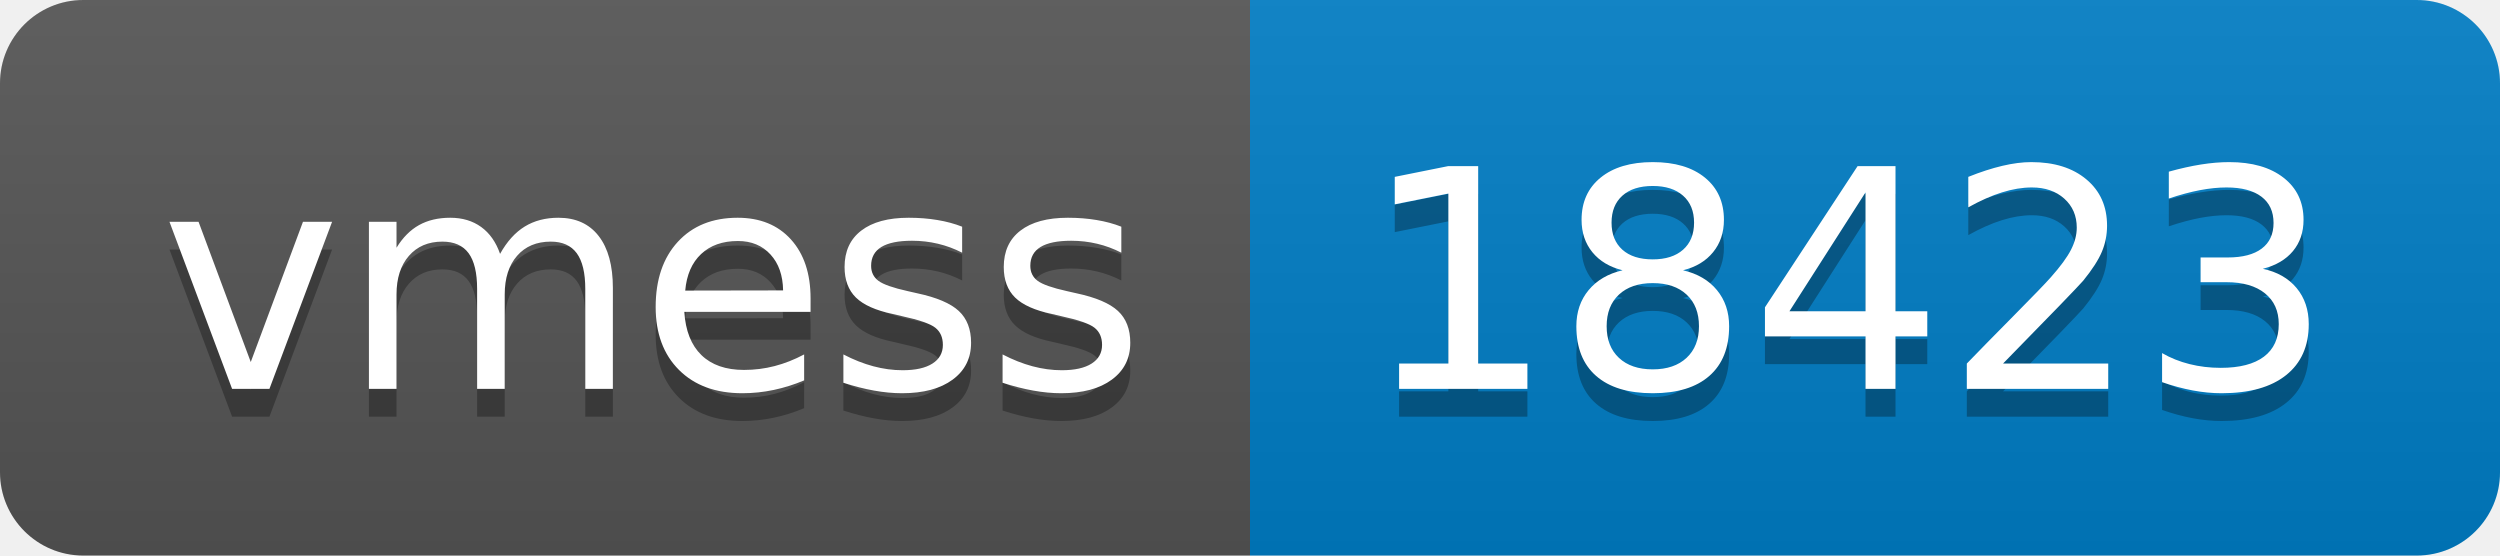
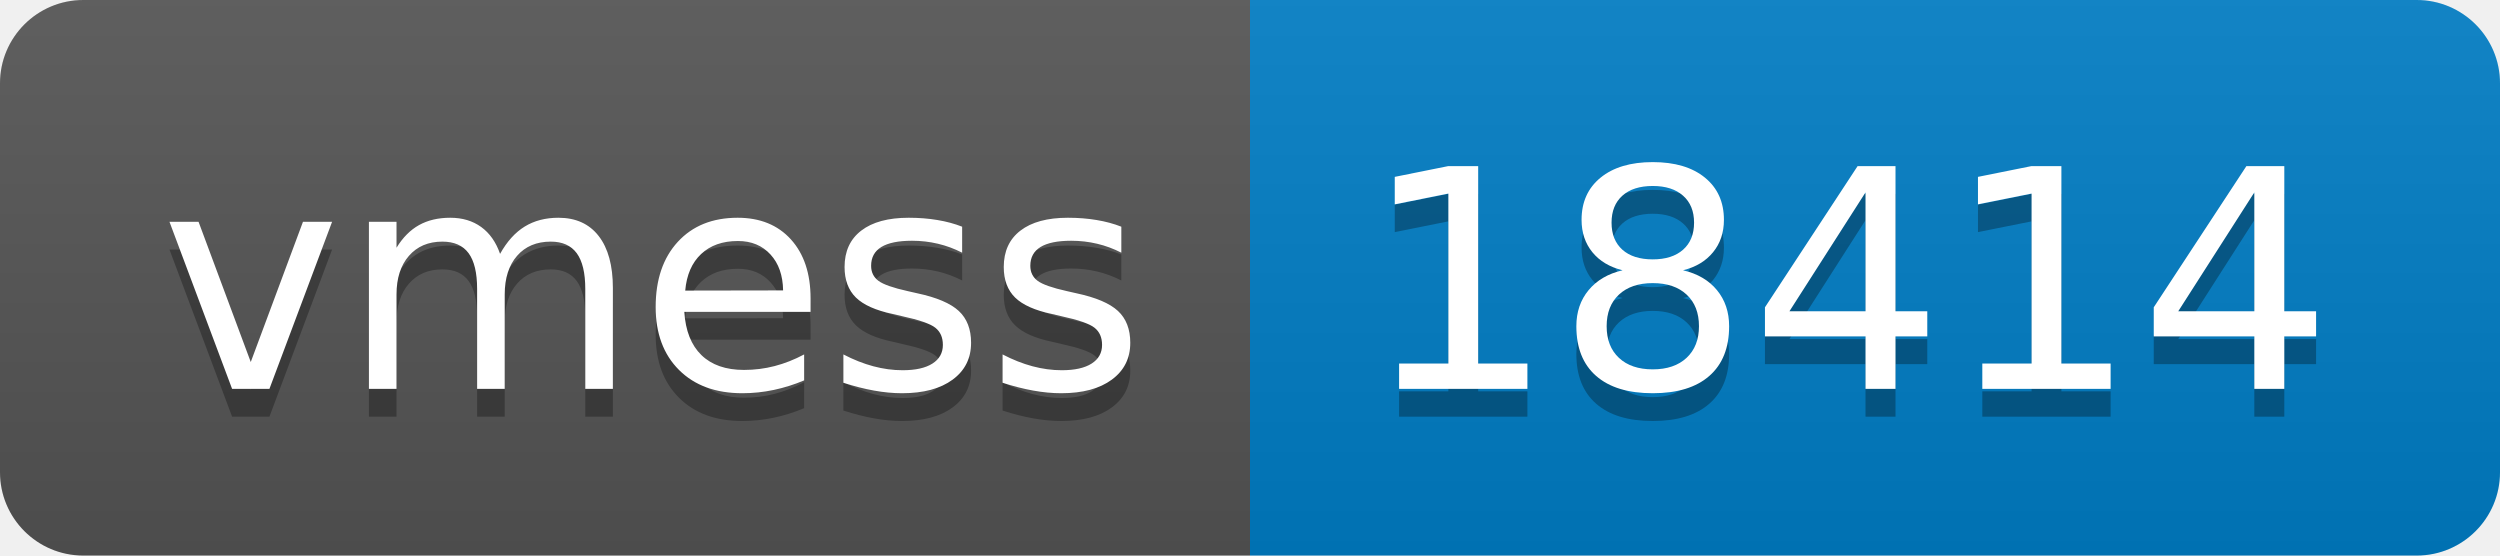
- <svg xmlns="http://www.w3.org/2000/svg" width="90" height="20" role="img" aria-label="vmess: 18423">
+ <svg xmlns="http://www.w3.org/2000/svg" width="90" height="20" role="img" aria-label="vmess: 18414">
  <linearGradient id="s" x2="0" y2="100%">
    <stop offset="0" stop-color="#bbb" stop-opacity=".1" />
    <stop offset="1" stop-opacity=".1" />
  </linearGradient>
  <clipPath id="r">
    <rect width="90" height="20" rx="3" fill="#fff" />
  </clipPath>
  <g clip-path="url(#r)">
    <rect width="45" height="20" fill="#555" />
    <rect x="45" width="45" height="20" fill="#007ec6" />
    <rect width="90" height="20" fill="url(#s)" />
  </g>
  <g fill="#fff" text-anchor="middle" font-family="Verdana,Geneva,DejaVu Sans,sans-serif" text-rendering="geometricPrecision" font-size="110">
    <text aria-hidden="true" x="235" y="150" fill="#010101" fill-opacity=".3" transform="scale(.1)" textLength="350">vmess</text>
    <text x="235" y="140" transform="scale(.1)" fill="#fff" textLength="350">vmess</text>
-     <text aria-hidden="true" x="665" y="150" fill="#010101" fill-opacity=".3" transform="scale(.1)" textLength="350">18423</text>
-     <text x="665" y="140" transform="scale(.1)" fill="#fff" textLength="350">18423</text>
+     <text aria-hidden="true" x="665" y="150" fill="#010101" fill-opacity=".3" transform="scale(.1)" textLength="350">18414</text>
+     <text x="665" y="140" transform="scale(.1)" fill="#fff" textLength="350">18414</text>
  </g>
</svg>
